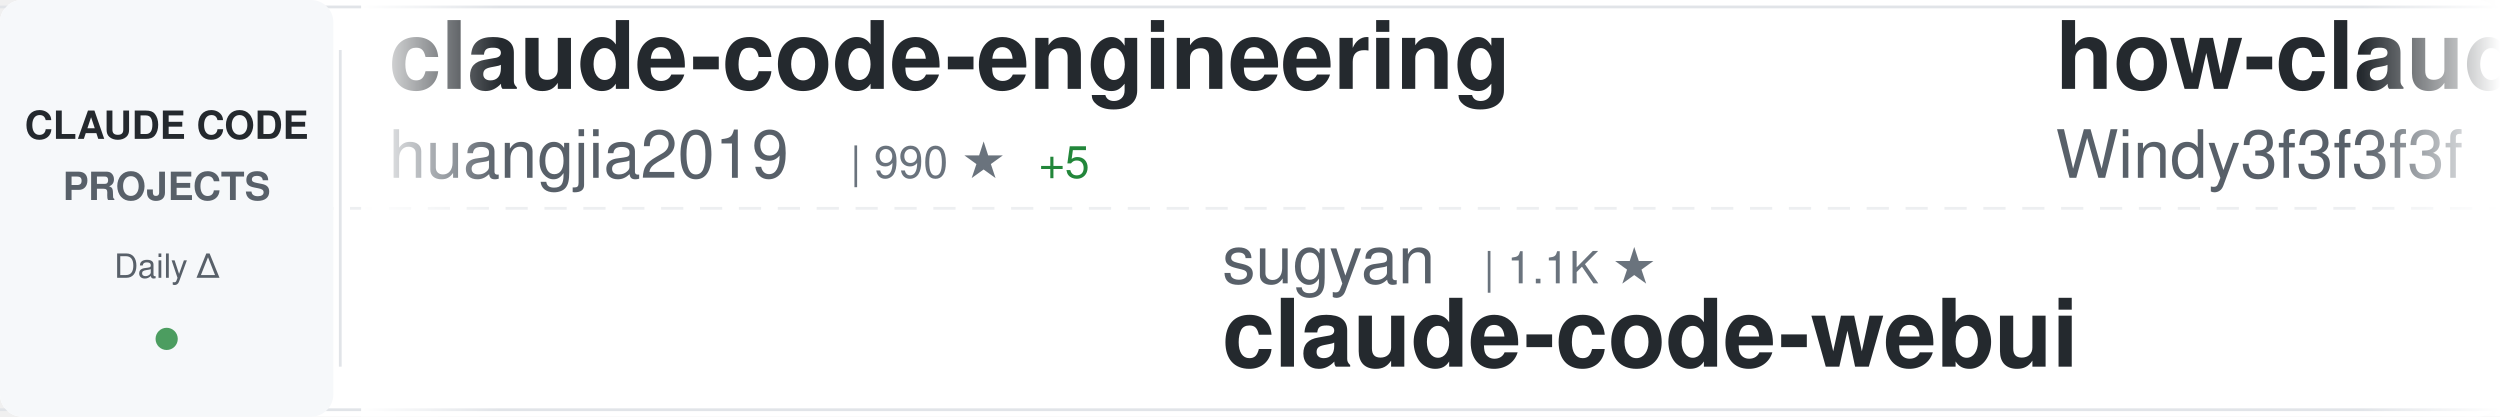
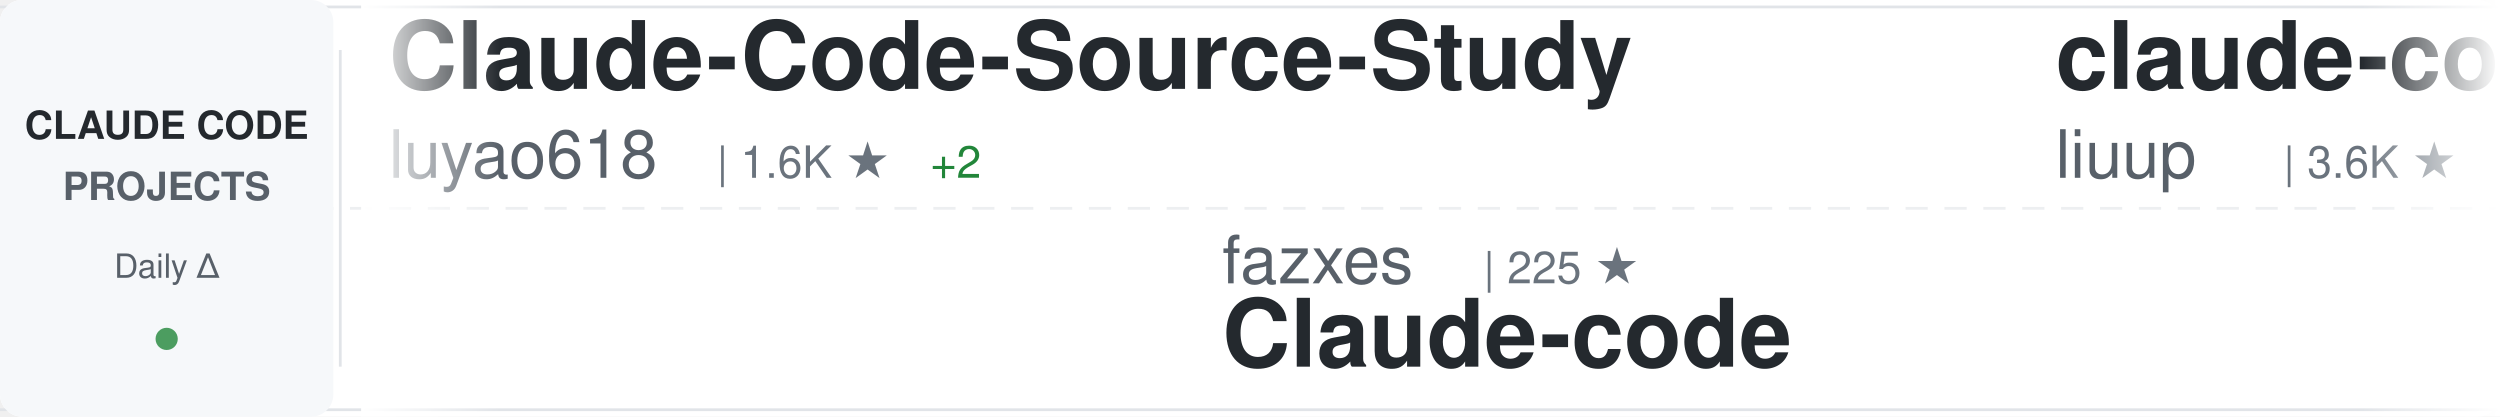
<svg xmlns="http://www.w3.org/2000/svg" width="900" height="150">
  <defs>
    <linearGradient id="awesomeLeftFade" x1="0%" y1="0%" x2="100%" y2="0%">
      <stop offset="0%" style="stop-color:#ffffff;stop-opacity:1" />
      <stop offset="100%" style="stop-color:#ffffff;stop-opacity:0" />
    </linearGradient>
    <linearGradient id="awesomeRightFade" x1="0%" y1="0%" x2="100%" y2="0%">
      <stop offset="0%" style="stop-color:#ffffff;stop-opacity:0" />
      <stop offset="100%" style="stop-color:#ffffff;stop-opacity:1" />
    </linearGradient>
  </defs>
  <rect width="900" height="150" fill="#ffffff" rx="8" />
  <rect x="0" y="2" width="900" height="1" fill="#e1e4e8" />
  <rect x="0" y="147" width="900" height="1" fill="#e1e4e8" />
  <line x1="0" y1="75" x2="900" y2="75" stroke="#e1e4e8" stroke-width="1" stroke-dasharray="8 6" opacity="0.6" />
  <rect x="0" y="0" width="120" height="150" fill="#f6f8fa" rx="8" />
  <text x="60" y="50" font-family="-apple-system, BlinkMacSystemFont, 'Segoe UI', Helvetica, Arial, sans-serif" font-size="14" font-weight="600" fill="#24292e" text-anchor="middle">CLAUDE CODE</text>
  <text x="60" y="72" font-family="-apple-system, BlinkMacSystemFont, 'Segoe UI', Helvetica, Arial, sans-serif" font-size="14" font-weight="600" fill="#586069" text-anchor="middle">PROJECTS</text>
  <text x="60" y="100" font-family="-apple-system, BlinkMacSystemFont, 'Segoe UI', Helvetica, Arial, sans-serif" font-size="12" font-weight="500" fill="#586069" text-anchor="middle">Daily Δ</text>
  <circle cx="60" cy="122" r="4" fill="#22863a" opacity="0.8" />
  <rect x="122" y="18" width="1" height="114" fill="#e1e4e8" />
  <clipPath id="awesomeTickerClip">
    <rect x="130" y="0" width="770" height="150" />
  </clipPath>
  <g clip-path="url(#awesomeTickerClip)">
    <g id="awesomeTickerItems">
      <animateTransform attributeName="transform" attributeType="XML" type="translate" from="0 0" to="-3000 0" dur="54s" repeatCount="indefinite" />
      <g transform="translate(0, 0)">
-         <text x="140" y="32" font-family="-apple-system, BlinkMacSystemFont, 'Segoe UI', Helvetica, Arial, sans-serif" font-size="34" font-weight="600" fill="#24292e">claude-code-engineering</text>
-         <text x="140" y="64" font-family="-apple-system, BlinkMacSystemFont, 'Segoe UI', Helvetica, Arial, sans-serif" font-size="24" font-weight="400" fill="#586069">huangjia2019</text>
-         <text x="306" y="64" font-family="-apple-system, BlinkMacSystemFont, 'Segoe UI', Helvetica, Arial, sans-serif" font-size="16" font-weight="500" fill="#6a737d">| 990 ★</text>
-         <text x="374" y="64" font-family="-apple-system, BlinkMacSystemFont, 'Segoe UI', Helvetica, Arial, sans-serif" font-size="16" font-weight="500" fill="#22863a"> +5</text>
+         <text x="140" y="32" font-family="-apple-system, BlinkMacSystemFont, 'Segoe UI', Helvetica, Arial, sans-serif" font-size="34" font-weight="600" fill="#24292e">Claude-Code-Source-Study</text>
+         <text x="140" y="64" font-family="-apple-system, BlinkMacSystemFont, 'Segoe UI', Helvetica, Arial, sans-serif" font-size="24" font-weight="400" fill="#586069">luyao618</text>
+         <text x="258" y="64" font-family="-apple-system, BlinkMacSystemFont, 'Segoe UI', Helvetica, Arial, sans-serif" font-size="16" font-weight="500" fill="#6a737d">| 1.6K ★</text>
+         <text x="335" y="64" font-family="-apple-system, BlinkMacSystemFont, 'Segoe UI', Helvetica, Arial, sans-serif" font-size="16" font-weight="500" fill="#22863a"> +2</text>
      </g>
      <g transform="translate(300, 0)">
-         <text x="140" y="102" font-family="-apple-system, BlinkMacSystemFont, 'Segoe UI', Helvetica, Arial, sans-serif" font-size="24" font-weight="400" fill="#586069">sugyan</text>
-         <text x="234" y="102" font-family="-apple-system, BlinkMacSystemFont, 'Segoe UI', Helvetica, Arial, sans-serif" font-size="16" font-weight="500" fill="#6a737d">| 1.1K ★</text>
-         <text x="140" y="132" font-family="-apple-system, BlinkMacSystemFont, 'Segoe UI', Helvetica, Arial, sans-serif" font-size="34" font-weight="600" fill="#24292e">claude-code-webui</text>
+         <text x="140" y="102" font-family="-apple-system, BlinkMacSystemFont, 'Segoe UI', Helvetica, Arial, sans-serif" font-size="24" font-weight="400" fill="#586069">fazxes</text>
+         <text x="234" y="102" font-family="-apple-system, BlinkMacSystemFont, 'Segoe UI', Helvetica, Arial, sans-serif" font-size="16" font-weight="500" fill="#6a737d">| 225 ★</text>
+         <text x="140" y="132" font-family="-apple-system, BlinkMacSystemFont, 'Segoe UI', Helvetica, Arial, sans-serif" font-size="34" font-weight="600" fill="#24292e">Claude-code</text>
      </g>
      <g transform="translate(600, 0)">
-         <text x="140" y="32" font-family="-apple-system, BlinkMacSystemFont, 'Segoe UI', Helvetica, Arial, sans-serif" font-size="34" font-weight="600" fill="#24292e">how-claude-code-works</text>
-         <text x="140" y="64" font-family="-apple-system, BlinkMacSystemFont, 'Segoe UI', Helvetica, Arial, sans-serif" font-size="24" font-weight="400" fill="#586069">Windy3f3f3f3f</text>
-         <text x="318" y="64" font-family="-apple-system, BlinkMacSystemFont, 'Segoe UI', Helvetica, Arial, sans-serif" font-size="16" font-weight="500" fill="#6a737d">| 3.2K ★</text>
-         <text x="395" y="64" font-family="-apple-system, BlinkMacSystemFont, 'Segoe UI', Helvetica, Arial, sans-serif" font-size="16" font-weight="500" fill="#22863a"> +11</text>
+         <text x="140" y="32" font-family="-apple-system, BlinkMacSystemFont, 'Segoe UI', Helvetica, Arial, sans-serif" font-size="34" font-weight="600" fill="#24292e">claude-code-analysis</text>
+         <text x="140" y="64" font-family="-apple-system, BlinkMacSystemFont, 'Segoe UI', Helvetica, Arial, sans-serif" font-size="24" font-weight="400" fill="#586069">liuup</text>
+         <text x="222" y="64" font-family="-apple-system, BlinkMacSystemFont, 'Segoe UI', Helvetica, Arial, sans-serif" font-size="16" font-weight="500" fill="#6a737d">| 3.6K ★</text>
+         <text x="299" y="64" font-family="-apple-system, BlinkMacSystemFont, 'Segoe UI', Helvetica, Arial, sans-serif" font-size="16" font-weight="500" fill="#22863a"> +11</text>
      </g>
      <g transform="translate(900, 0)">
-         <text x="140" y="102" font-family="-apple-system, BlinkMacSystemFont, 'Segoe UI', Helvetica, Arial, sans-serif" font-size="24" font-weight="400" fill="#586069">zstmfhy</text>
-         <text x="246" y="102" font-family="-apple-system, BlinkMacSystemFont, 'Segoe UI', Helvetica, Arial, sans-serif" font-size="16" font-weight="500" fill="#6a737d">| 190 ★</text>
-         <text x="140" y="132" font-family="-apple-system, BlinkMacSystemFont, 'Segoe UI', Helvetica, Arial, sans-serif" font-size="34" font-weight="600" fill="#24292e">Claude-code</text>
+         <text x="140" y="102" font-family="-apple-system, BlinkMacSystemFont, 'Segoe UI', Helvetica, Arial, sans-serif" font-size="24" font-weight="400" fill="#586069">diet103</text>
+         <text x="246" y="102" font-family="-apple-system, BlinkMacSystemFont, 'Segoe UI', Helvetica, Arial, sans-serif" font-size="16" font-weight="500" fill="#6a737d">| 9.8K ★</text>
+         <text x="323" y="102" font-family="-apple-system, BlinkMacSystemFont, 'Segoe UI', Helvetica, Arial, sans-serif" font-size="16" font-weight="500" fill="#22863a"> +13</text>
+         <text x="140" y="132" font-family="-apple-system, BlinkMacSystemFont, 'Segoe UI', Helvetica, Arial, sans-serif" font-size="34" font-weight="600" fill="#24292e">claude-code-infrastructu...</text>
      </g>
      <g transform="translate(1200, 0)">
+         <text x="140" y="32" font-family="-apple-system, BlinkMacSystemFont, 'Segoe UI', Helvetica, Arial, sans-serif" font-size="34" font-weight="600" fill="#24292e">claude-code-security-rev...</text>
+         <text x="140" y="64" font-family="-apple-system, BlinkMacSystemFont, 'Segoe UI', Helvetica, Arial, sans-serif" font-size="24" font-weight="400" fill="#586069">anthropics</text>
+         <text x="282" y="64" font-family="-apple-system, BlinkMacSystemFont, 'Segoe UI', Helvetica, Arial, sans-serif" font-size="16" font-weight="500" fill="#6a737d">| 5.6K ★</text>
+         <text x="359" y="64" font-family="-apple-system, BlinkMacSystemFont, 'Segoe UI', Helvetica, Arial, sans-serif" font-size="16" font-weight="500" fill="#22863a"> +13</text>
+       </g>
+       <g transform="translate(1500, 0)">
+         <text x="140" y="102" font-family="-apple-system, BlinkMacSystemFont, 'Segoe UI', Helvetica, Arial, sans-serif" font-size="24" font-weight="400" fill="#586069">KPR111</text>
+         <text x="234" y="102" font-family="-apple-system, BlinkMacSystemFont, 'Segoe UI', Helvetica, Arial, sans-serif" font-size="16" font-weight="500" fill="#6a737d">| 18 ★</text>
+         <text x="140" y="132" font-family="-apple-system, BlinkMacSystemFont, 'Segoe UI', Helvetica, Arial, sans-serif" font-size="34" font-weight="600" fill="#24292e">Claude-Code</text>
+       </g>
+       <g transform="translate(1800, 0)">
        <text x="140" y="32" font-family="-apple-system, BlinkMacSystemFont, 'Segoe UI', Helvetica, Arial, sans-serif" font-size="34" font-weight="600" fill="#24292e">Dive-into-Claude-Code</text>
        <text x="140" y="64" font-family="-apple-system, BlinkMacSystemFont, 'Segoe UI', Helvetica, Arial, sans-serif" font-size="24" font-weight="400" fill="#586069">VILA-Lab</text>
        <text x="258" y="64" font-family="-apple-system, BlinkMacSystemFont, 'Segoe UI', Helvetica, Arial, sans-serif" font-size="16" font-weight="500" fill="#6a737d">| 1.9K ★</text>
-         <text x="335" y="64" font-family="-apple-system, BlinkMacSystemFont, 'Segoe UI', Helvetica, Arial, sans-serif" font-size="16" font-weight="500" fill="#22863a"> +20</text>
-       </g>
-       <g transform="translate(1500, 0)">
-         <text x="140" y="102" font-family="-apple-system, BlinkMacSystemFont, 'Segoe UI', Helvetica, Arial, sans-serif" font-size="24" font-weight="400" fill="#586069">VoltAgent</text>
-         <text x="270" y="102" font-family="-apple-system, BlinkMacSystemFont, 'Segoe UI', Helvetica, Arial, sans-serif" font-size="16" font-weight="500" fill="#6a737d">| 23.5K ★</text>
-         <text x="356" y="102" font-family="-apple-system, BlinkMacSystemFont, 'Segoe UI', Helvetica, Arial, sans-serif" font-size="16" font-weight="500" fill="#22863a"> +36</text>
-         <text x="140" y="132" font-family="-apple-system, BlinkMacSystemFont, 'Segoe UI', Helvetica, Arial, sans-serif" font-size="34" font-weight="600" fill="#24292e">awesome-claude-code-suba...</text>
-       </g>
-       <g transform="translate(1800, 0)">
-         <text x="140" y="32" font-family="-apple-system, BlinkMacSystemFont, 'Segoe UI', Helvetica, Arial, sans-serif" font-size="34" font-weight="600" fill="#24292e">claude-code-source-build</text>
-         <text x="140" y="64" font-family="-apple-system, BlinkMacSystemFont, 'Segoe UI', Helvetica, Arial, sans-serif" font-size="24" font-weight="400" fill="#586069">andrew-kramer-inno</text>
-         <text x="378" y="64" font-family="-apple-system, BlinkMacSystemFont, 'Segoe UI', Helvetica, Arial, sans-serif" font-size="16" font-weight="500" fill="#6a737d">| 595 ★</text>
+         <text x="335" y="64" font-family="-apple-system, BlinkMacSystemFont, 'Segoe UI', Helvetica, Arial, sans-serif" font-size="16" font-weight="500" fill="#22863a"> +12</text>
      </g>
      <g transform="translate(2100, 0)">
-         <text x="140" y="102" font-family="-apple-system, BlinkMacSystemFont, 'Segoe UI', Helvetica, Arial, sans-serif" font-size="24" font-weight="400" fill="#586069">repowise-dev</text>
-         <text x="306" y="102" font-family="-apple-system, BlinkMacSystemFont, 'Segoe UI', Helvetica, Arial, sans-serif" font-size="16" font-weight="500" fill="#6a737d">| 1.2K ★</text>
-         <text x="383" y="102" font-family="-apple-system, BlinkMacSystemFont, 'Segoe UI', Helvetica, Arial, sans-serif" font-size="16" font-weight="500" fill="#22863a"> +1</text>
-         <text x="140" y="132" font-family="-apple-system, BlinkMacSystemFont, 'Segoe UI', Helvetica, Arial, sans-serif" font-size="34" font-weight="600" fill="#24292e">claude-code-prompts</text>
+         <text x="140" y="102" font-family="-apple-system, BlinkMacSystemFont, 'Segoe UI', Helvetica, Arial, sans-serif" font-size="24" font-weight="400" fill="#586069">Maciek-roboblog</text>
+         <text x="342" y="102" font-family="-apple-system, BlinkMacSystemFont, 'Segoe UI', Helvetica, Arial, sans-serif" font-size="16" font-weight="500" fill="#6a737d">| 8.5K ★</text>
+         <text x="419" y="102" font-family="-apple-system, BlinkMacSystemFont, 'Segoe UI', Helvetica, Arial, sans-serif" font-size="16" font-weight="500" fill="#22863a"> +12</text>
+         <text x="140" y="132" font-family="-apple-system, BlinkMacSystemFont, 'Segoe UI', Helvetica, Arial, sans-serif" font-size="34" font-weight="600" fill="#24292e">Claude-Code-Usage-Monito...</text>
      </g>
      <g transform="translate(2400, 0)">
-         <text x="140" y="32" font-family="-apple-system, BlinkMacSystemFont, 'Segoe UI', Helvetica, Arial, sans-serif" font-size="34" font-weight="600" fill="#24292e">claude-code-hub</text>
-         <text x="140" y="64" font-family="-apple-system, BlinkMacSystemFont, 'Segoe UI', Helvetica, Arial, sans-serif" font-size="24" font-weight="400" fill="#586069">ding113</text>
-         <text x="246" y="64" font-family="-apple-system, BlinkMacSystemFont, 'Segoe UI', Helvetica, Arial, sans-serif" font-size="16" font-weight="500" fill="#6a737d">| 3.3K ★</text>
-         <text x="323" y="64" font-family="-apple-system, BlinkMacSystemFont, 'Segoe UI', Helvetica, Arial, sans-serif" font-size="16" font-weight="500" fill="#22863a"> +8</text>
+         <text x="140" y="32" font-family="-apple-system, BlinkMacSystemFont, 'Segoe UI', Helvetica, Arial, sans-serif" font-size="34" font-weight="600" fill="#24292e">skills</text>
+         <text x="140" y="64" font-family="-apple-system, BlinkMacSystemFont, 'Segoe UI', Helvetica, Arial, sans-serif" font-size="24" font-weight="400" fill="#586069">anthropics</text>
+         <text x="282" y="64" font-family="-apple-system, BlinkMacSystemFont, 'Segoe UI', Helvetica, Arial, sans-serif" font-size="16" font-weight="500" fill="#6a737d">| 162.2K ★</text>
+         <text x="377" y="64" font-family="-apple-system, BlinkMacSystemFont, 'Segoe UI', Helvetica, Arial, sans-serif" font-size="16" font-weight="500" fill="#22863a"> +375</text>
      </g>
      <g transform="translate(2700, 0)">
-         <text x="140" y="102" font-family="-apple-system, BlinkMacSystemFont, 'Segoe UI', Helvetica, Arial, sans-serif" font-size="24" font-weight="400" fill="#586069">pengchengneo</text>
-         <text x="306" y="102" font-family="-apple-system, BlinkMacSystemFont, 'Segoe UI', Helvetica, Arial, sans-serif" font-size="16" font-weight="500" fill="#6a737d">| 1.7K ★</text>
-         <text x="383" y="102" font-family="-apple-system, BlinkMacSystemFont, 'Segoe UI', Helvetica, Arial, sans-serif" font-size="16" font-weight="500" fill="#22863a"> +4</text>
-         <text x="140" y="132" font-family="-apple-system, BlinkMacSystemFont, 'Segoe UI', Helvetica, Arial, sans-serif" font-size="34" font-weight="600" fill="#24292e">Claude-Code</text>
+         <text x="140" y="102" font-family="-apple-system, BlinkMacSystemFont, 'Segoe UI', Helvetica, Arial, sans-serif" font-size="24" font-weight="400" fill="#586069">RichardAtCT</text>
+         <text x="294" y="102" font-family="-apple-system, BlinkMacSystemFont, 'Segoe UI', Helvetica, Arial, sans-serif" font-size="16" font-weight="500" fill="#6a737d">| 2.7K ★</text>
+         <text x="371" y="102" font-family="-apple-system, BlinkMacSystemFont, 'Segoe UI', Helvetica, Arial, sans-serif" font-size="16" font-weight="500" fill="#22863a"> +2</text>
+         <text x="140" y="132" font-family="-apple-system, BlinkMacSystemFont, 'Segoe UI', Helvetica, Arial, sans-serif" font-size="34" font-weight="600" fill="#24292e">claude-code-telegram</text>
      </g>
      <g transform="translate(3000, 0)">
-         <text x="140" y="32" font-family="-apple-system, BlinkMacSystemFont, 'Segoe UI', Helvetica, Arial, sans-serif" font-size="34" font-weight="600" fill="#24292e">claude-code-engineering</text>
-         <text x="140" y="64" font-family="-apple-system, BlinkMacSystemFont, 'Segoe UI', Helvetica, Arial, sans-serif" font-size="24" font-weight="400" fill="#586069">huangjia2019</text>
-         <text x="306" y="64" font-family="-apple-system, BlinkMacSystemFont, 'Segoe UI', Helvetica, Arial, sans-serif" font-size="16" font-weight="500" fill="#6a737d">| 990 ★</text>
-         <text x="374" y="64" font-family="-apple-system, BlinkMacSystemFont, 'Segoe UI', Helvetica, Arial, sans-serif" font-size="16" font-weight="500" fill="#22863a"> +5</text>
+         <text x="140" y="32" font-family="-apple-system, BlinkMacSystemFont, 'Segoe UI', Helvetica, Arial, sans-serif" font-size="34" font-weight="600" fill="#24292e">Claude-Code-Source-Study</text>
+         <text x="140" y="64" font-family="-apple-system, BlinkMacSystemFont, 'Segoe UI', Helvetica, Arial, sans-serif" font-size="24" font-weight="400" fill="#586069">luyao618</text>
+         <text x="258" y="64" font-family="-apple-system, BlinkMacSystemFont, 'Segoe UI', Helvetica, Arial, sans-serif" font-size="16" font-weight="500" fill="#6a737d">| 1.6K ★</text>
+         <text x="335" y="64" font-family="-apple-system, BlinkMacSystemFont, 'Segoe UI', Helvetica, Arial, sans-serif" font-size="16" font-weight="500" fill="#22863a"> +2</text>
      </g>
      <g transform="translate(3300, 0)">
-         <text x="140" y="102" font-family="-apple-system, BlinkMacSystemFont, 'Segoe UI', Helvetica, Arial, sans-serif" font-size="24" font-weight="400" fill="#586069">sugyan</text>
-         <text x="234" y="102" font-family="-apple-system, BlinkMacSystemFont, 'Segoe UI', Helvetica, Arial, sans-serif" font-size="16" font-weight="500" fill="#6a737d">| 1.1K ★</text>
-         <text x="140" y="132" font-family="-apple-system, BlinkMacSystemFont, 'Segoe UI', Helvetica, Arial, sans-serif" font-size="34" font-weight="600" fill="#24292e">claude-code-webui</text>
+         <text x="140" y="102" font-family="-apple-system, BlinkMacSystemFont, 'Segoe UI', Helvetica, Arial, sans-serif" font-size="24" font-weight="400" fill="#586069">fazxes</text>
+         <text x="234" y="102" font-family="-apple-system, BlinkMacSystemFont, 'Segoe UI', Helvetica, Arial, sans-serif" font-size="16" font-weight="500" fill="#6a737d">| 225 ★</text>
+         <text x="140" y="132" font-family="-apple-system, BlinkMacSystemFont, 'Segoe UI', Helvetica, Arial, sans-serif" font-size="34" font-weight="600" fill="#24292e">Claude-code</text>
      </g>
      <g transform="translate(3600, 0)">
-         <text x="140" y="32" font-family="-apple-system, BlinkMacSystemFont, 'Segoe UI', Helvetica, Arial, sans-serif" font-size="34" font-weight="600" fill="#24292e">how-claude-code-works</text>
-         <text x="140" y="64" font-family="-apple-system, BlinkMacSystemFont, 'Segoe UI', Helvetica, Arial, sans-serif" font-size="24" font-weight="400" fill="#586069">Windy3f3f3f3f</text>
-         <text x="318" y="64" font-family="-apple-system, BlinkMacSystemFont, 'Segoe UI', Helvetica, Arial, sans-serif" font-size="16" font-weight="500" fill="#6a737d">| 3.2K ★</text>
-         <text x="395" y="64" font-family="-apple-system, BlinkMacSystemFont, 'Segoe UI', Helvetica, Arial, sans-serif" font-size="16" font-weight="500" fill="#22863a"> +11</text>
+         <text x="140" y="32" font-family="-apple-system, BlinkMacSystemFont, 'Segoe UI', Helvetica, Arial, sans-serif" font-size="34" font-weight="600" fill="#24292e">claude-code-analysis</text>
+         <text x="140" y="64" font-family="-apple-system, BlinkMacSystemFont, 'Segoe UI', Helvetica, Arial, sans-serif" font-size="24" font-weight="400" fill="#586069">liuup</text>
+         <text x="222" y="64" font-family="-apple-system, BlinkMacSystemFont, 'Segoe UI', Helvetica, Arial, sans-serif" font-size="16" font-weight="500" fill="#6a737d">| 3.6K ★</text>
+         <text x="299" y="64" font-family="-apple-system, BlinkMacSystemFont, 'Segoe UI', Helvetica, Arial, sans-serif" font-size="16" font-weight="500" fill="#22863a"> +11</text>
      </g>
      <g transform="translate(3900, 0)">
-         <text x="140" y="102" font-family="-apple-system, BlinkMacSystemFont, 'Segoe UI', Helvetica, Arial, sans-serif" font-size="24" font-weight="400" fill="#586069">zstmfhy</text>
-         <text x="246" y="102" font-family="-apple-system, BlinkMacSystemFont, 'Segoe UI', Helvetica, Arial, sans-serif" font-size="16" font-weight="500" fill="#6a737d">| 190 ★</text>
-         <text x="140" y="132" font-family="-apple-system, BlinkMacSystemFont, 'Segoe UI', Helvetica, Arial, sans-serif" font-size="34" font-weight="600" fill="#24292e">Claude-code</text>
+         <text x="140" y="102" font-family="-apple-system, BlinkMacSystemFont, 'Segoe UI', Helvetica, Arial, sans-serif" font-size="24" font-weight="400" fill="#586069">diet103</text>
+         <text x="246" y="102" font-family="-apple-system, BlinkMacSystemFont, 'Segoe UI', Helvetica, Arial, sans-serif" font-size="16" font-weight="500" fill="#6a737d">| 9.8K ★</text>
+         <text x="323" y="102" font-family="-apple-system, BlinkMacSystemFont, 'Segoe UI', Helvetica, Arial, sans-serif" font-size="16" font-weight="500" fill="#22863a"> +13</text>
+         <text x="140" y="132" font-family="-apple-system, BlinkMacSystemFont, 'Segoe UI', Helvetica, Arial, sans-serif" font-size="34" font-weight="600" fill="#24292e">claude-code-infrastructu...</text>
      </g>
    </g>
  </g>
  <rect x="130" y="0" width="50" height="150" fill="url(#awesomeLeftFade)" />
  <rect x="850" y="0" width="50" height="150" fill="url(#awesomeRightFade)" />
</svg>
